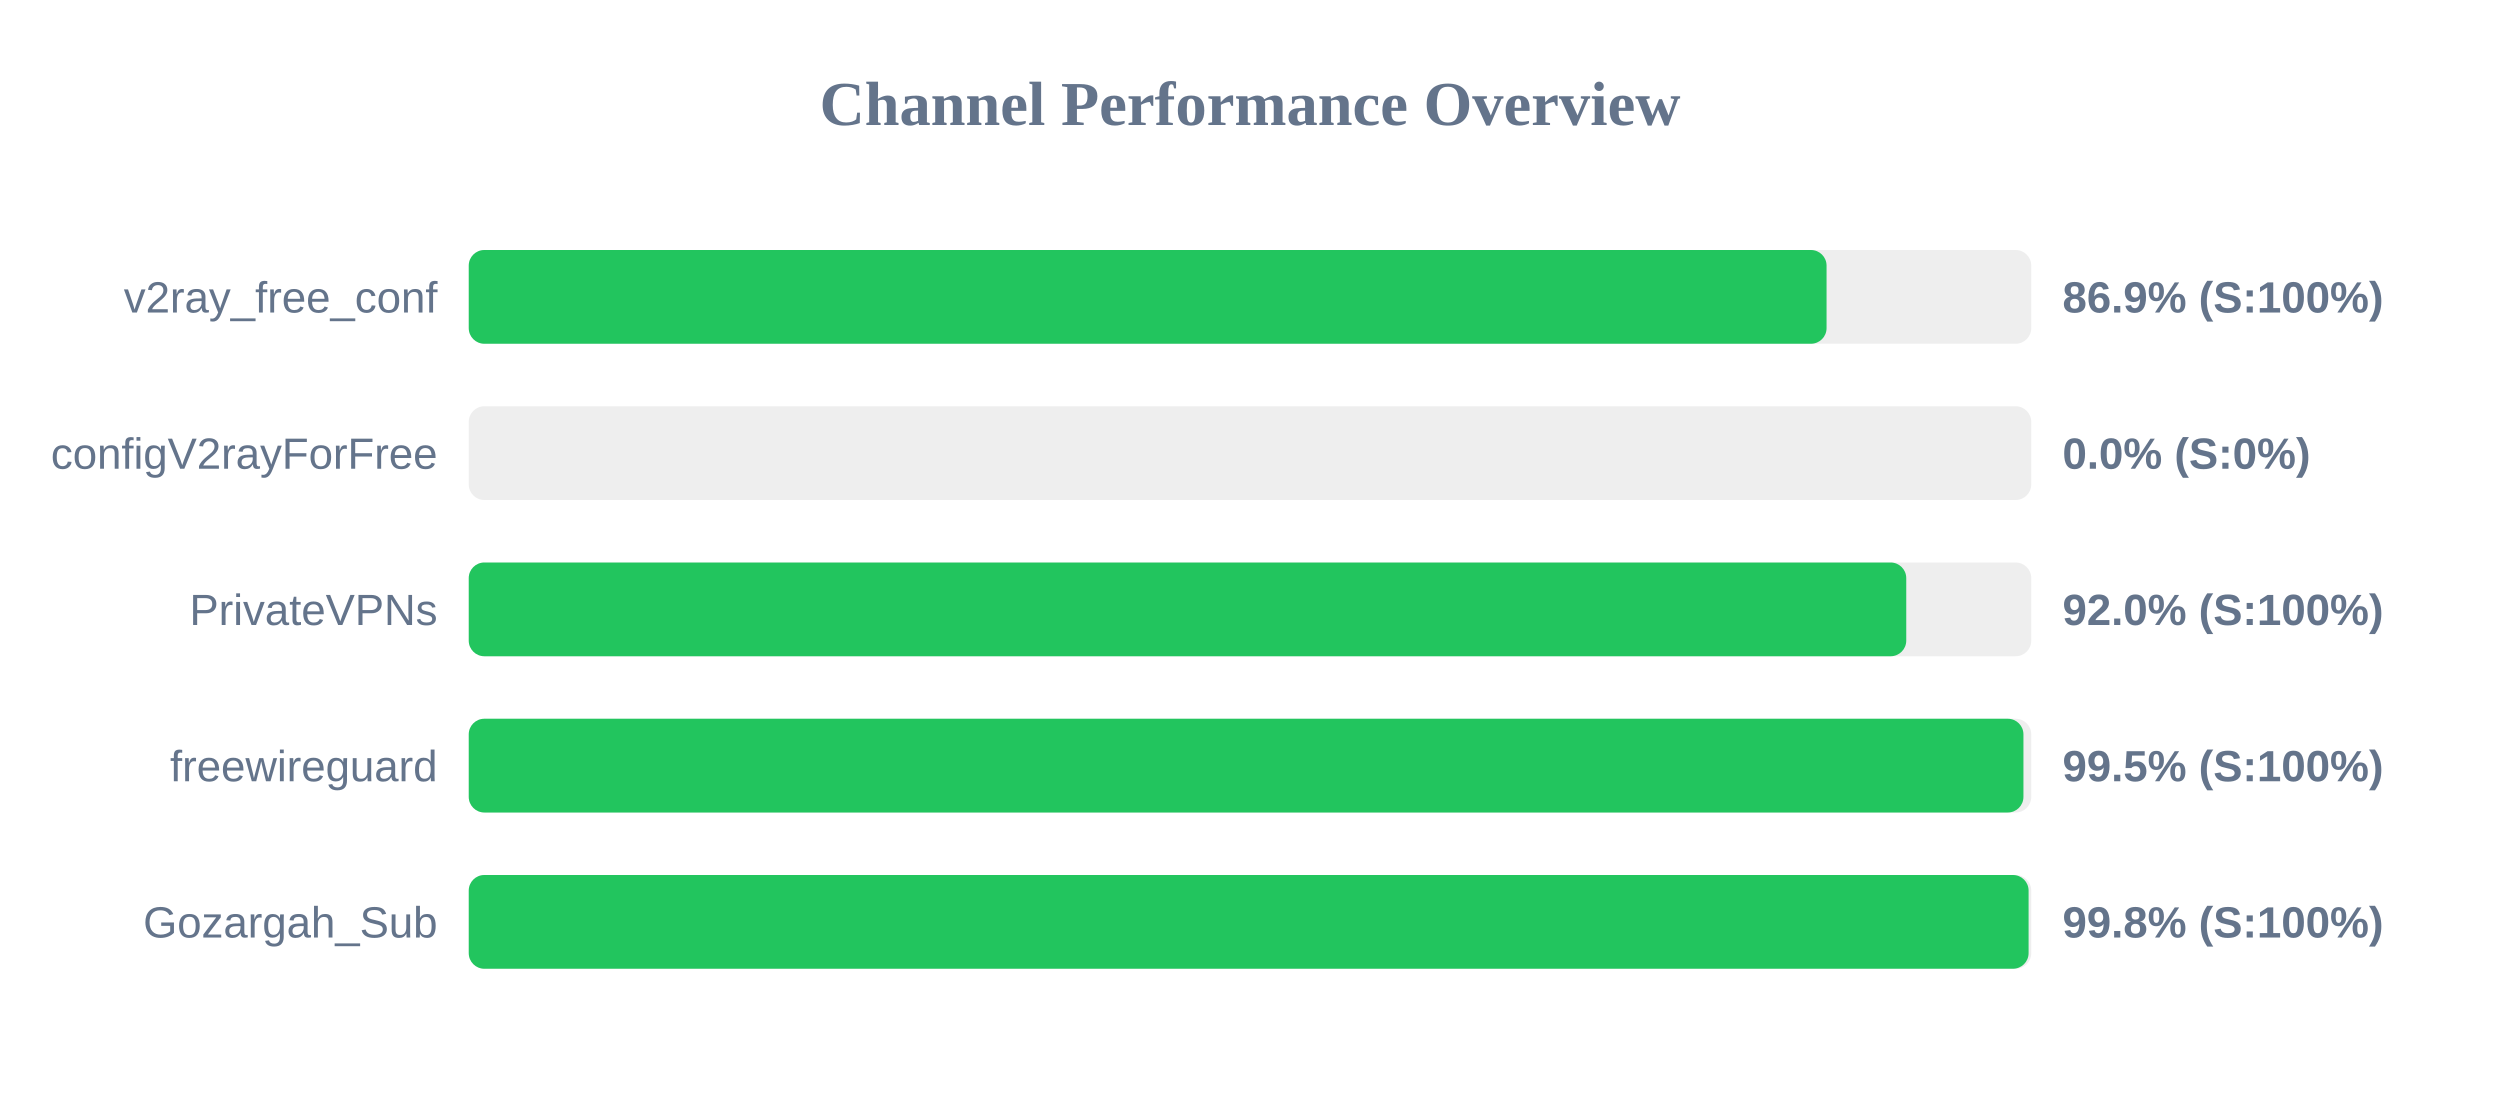
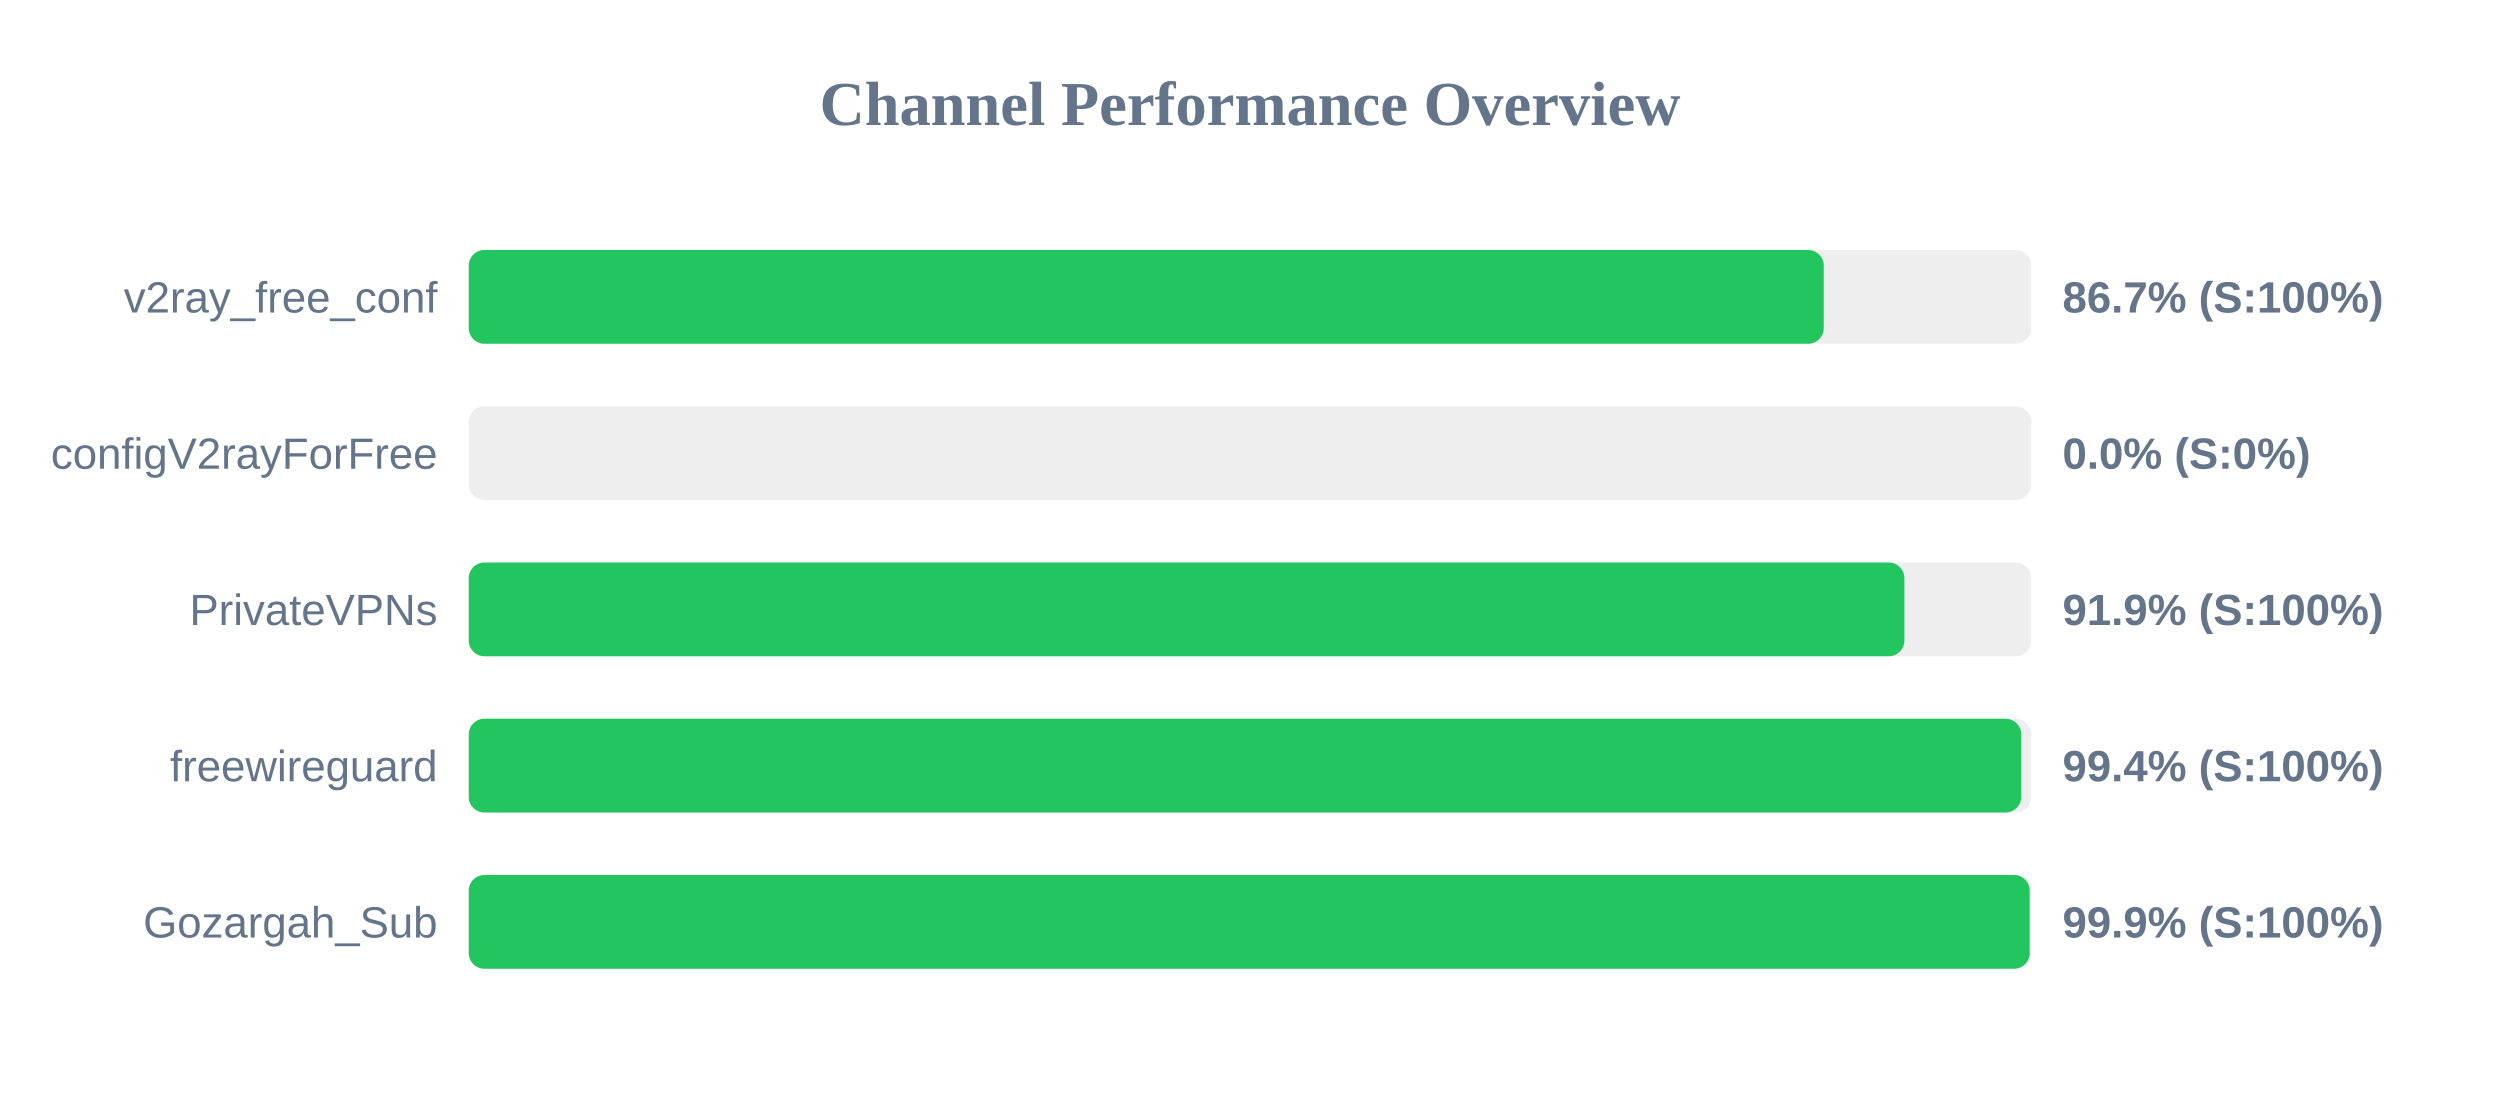
<svg xmlns="http://www.w3.org/2000/svg" width="800" height="350" version="1.1">
  <style>
        .row { font: 14px Arial; fill: #64748b; }
        .score { font: bold 14px Arial; fill: #64748b; }
    </style>
  <text x="400" y="40" text-anchor="middle" font-size="20px" font-weight="bold" fill="#64748b">Channel Performance Overview</text>
  <rect x="150" y="80" width="500" height="30" fill="#eee" rx="5" />
-   <rect x="150" y="80" width="434.5" height="30" fill="#22c55e" rx="5" />
+   <rect x="150" y="80" width="433.6" height="30" fill="#22c55e" rx="5" />
  <text x="140" y="100" text-anchor="end" class="row">v2ray_free_conf</text>
-   <text x="660" y="100" text-anchor="start" class="score">86.9% (S:100%)</text>
+   <text x="660" y="100" text-anchor="start" class="score">86.7% (S:100%)</text>
  <rect x="150" y="130" width="500" height="30" fill="#eee" rx="5" />
  <rect x="150" y="130" width="0.0" height="30" fill="#ef4444" rx="5" />
  <text x="140" y="150" text-anchor="end" class="row">configV2rayForFree</text>
  <text x="660" y="150" text-anchor="start" class="score">0.0% (S:0%)</text>
  <rect x="150" y="180" width="500" height="30" fill="#eee" rx="5" />
-   <rect x="150" y="180" width="460.0" height="30" fill="#22c55e" rx="5" />
+   <rect x="150" y="180" width="459.4" height="30" fill="#22c55e" rx="5" />
  <text x="140" y="200" text-anchor="end" class="row">PrivateVPNs</text>
-   <text x="660" y="200" text-anchor="start" class="score">92.0% (S:100%)</text>
+   <text x="660" y="200" text-anchor="start" class="score">91.9% (S:100%)</text>
  <rect x="150" y="230" width="500" height="30" fill="#eee" rx="5" />
-   <rect x="150" y="230" width="497.5" height="30" fill="#22c55e" rx="5" />
+   <rect x="150" y="230" width="496.8" height="30" fill="#22c55e" rx="5" />
  <text x="140" y="250" text-anchor="end" class="row">freewireguard</text>
-   <text x="660" y="250" text-anchor="start" class="score">99.5% (S:100%)</text>
+   <text x="660" y="250" text-anchor="start" class="score">99.4% (S:100%)</text>
  <rect x="150" y="280" width="500" height="30" fill="#eee" rx="5" />
-   <rect x="150" y="280" width="499.15" height="30" fill="#22c55e" rx="5" />
+   <rect x="150" y="280" width="499.5" height="30" fill="#22c55e" rx="5" />
  <text x="140" y="300" text-anchor="end" class="row">Gozargah_Sub</text>
-   <text x="660" y="300" text-anchor="start" class="score">99.8% (S:100%)</text>
+   <text x="660" y="300" text-anchor="start" class="score">99.9% (S:100%)</text>
</svg>
